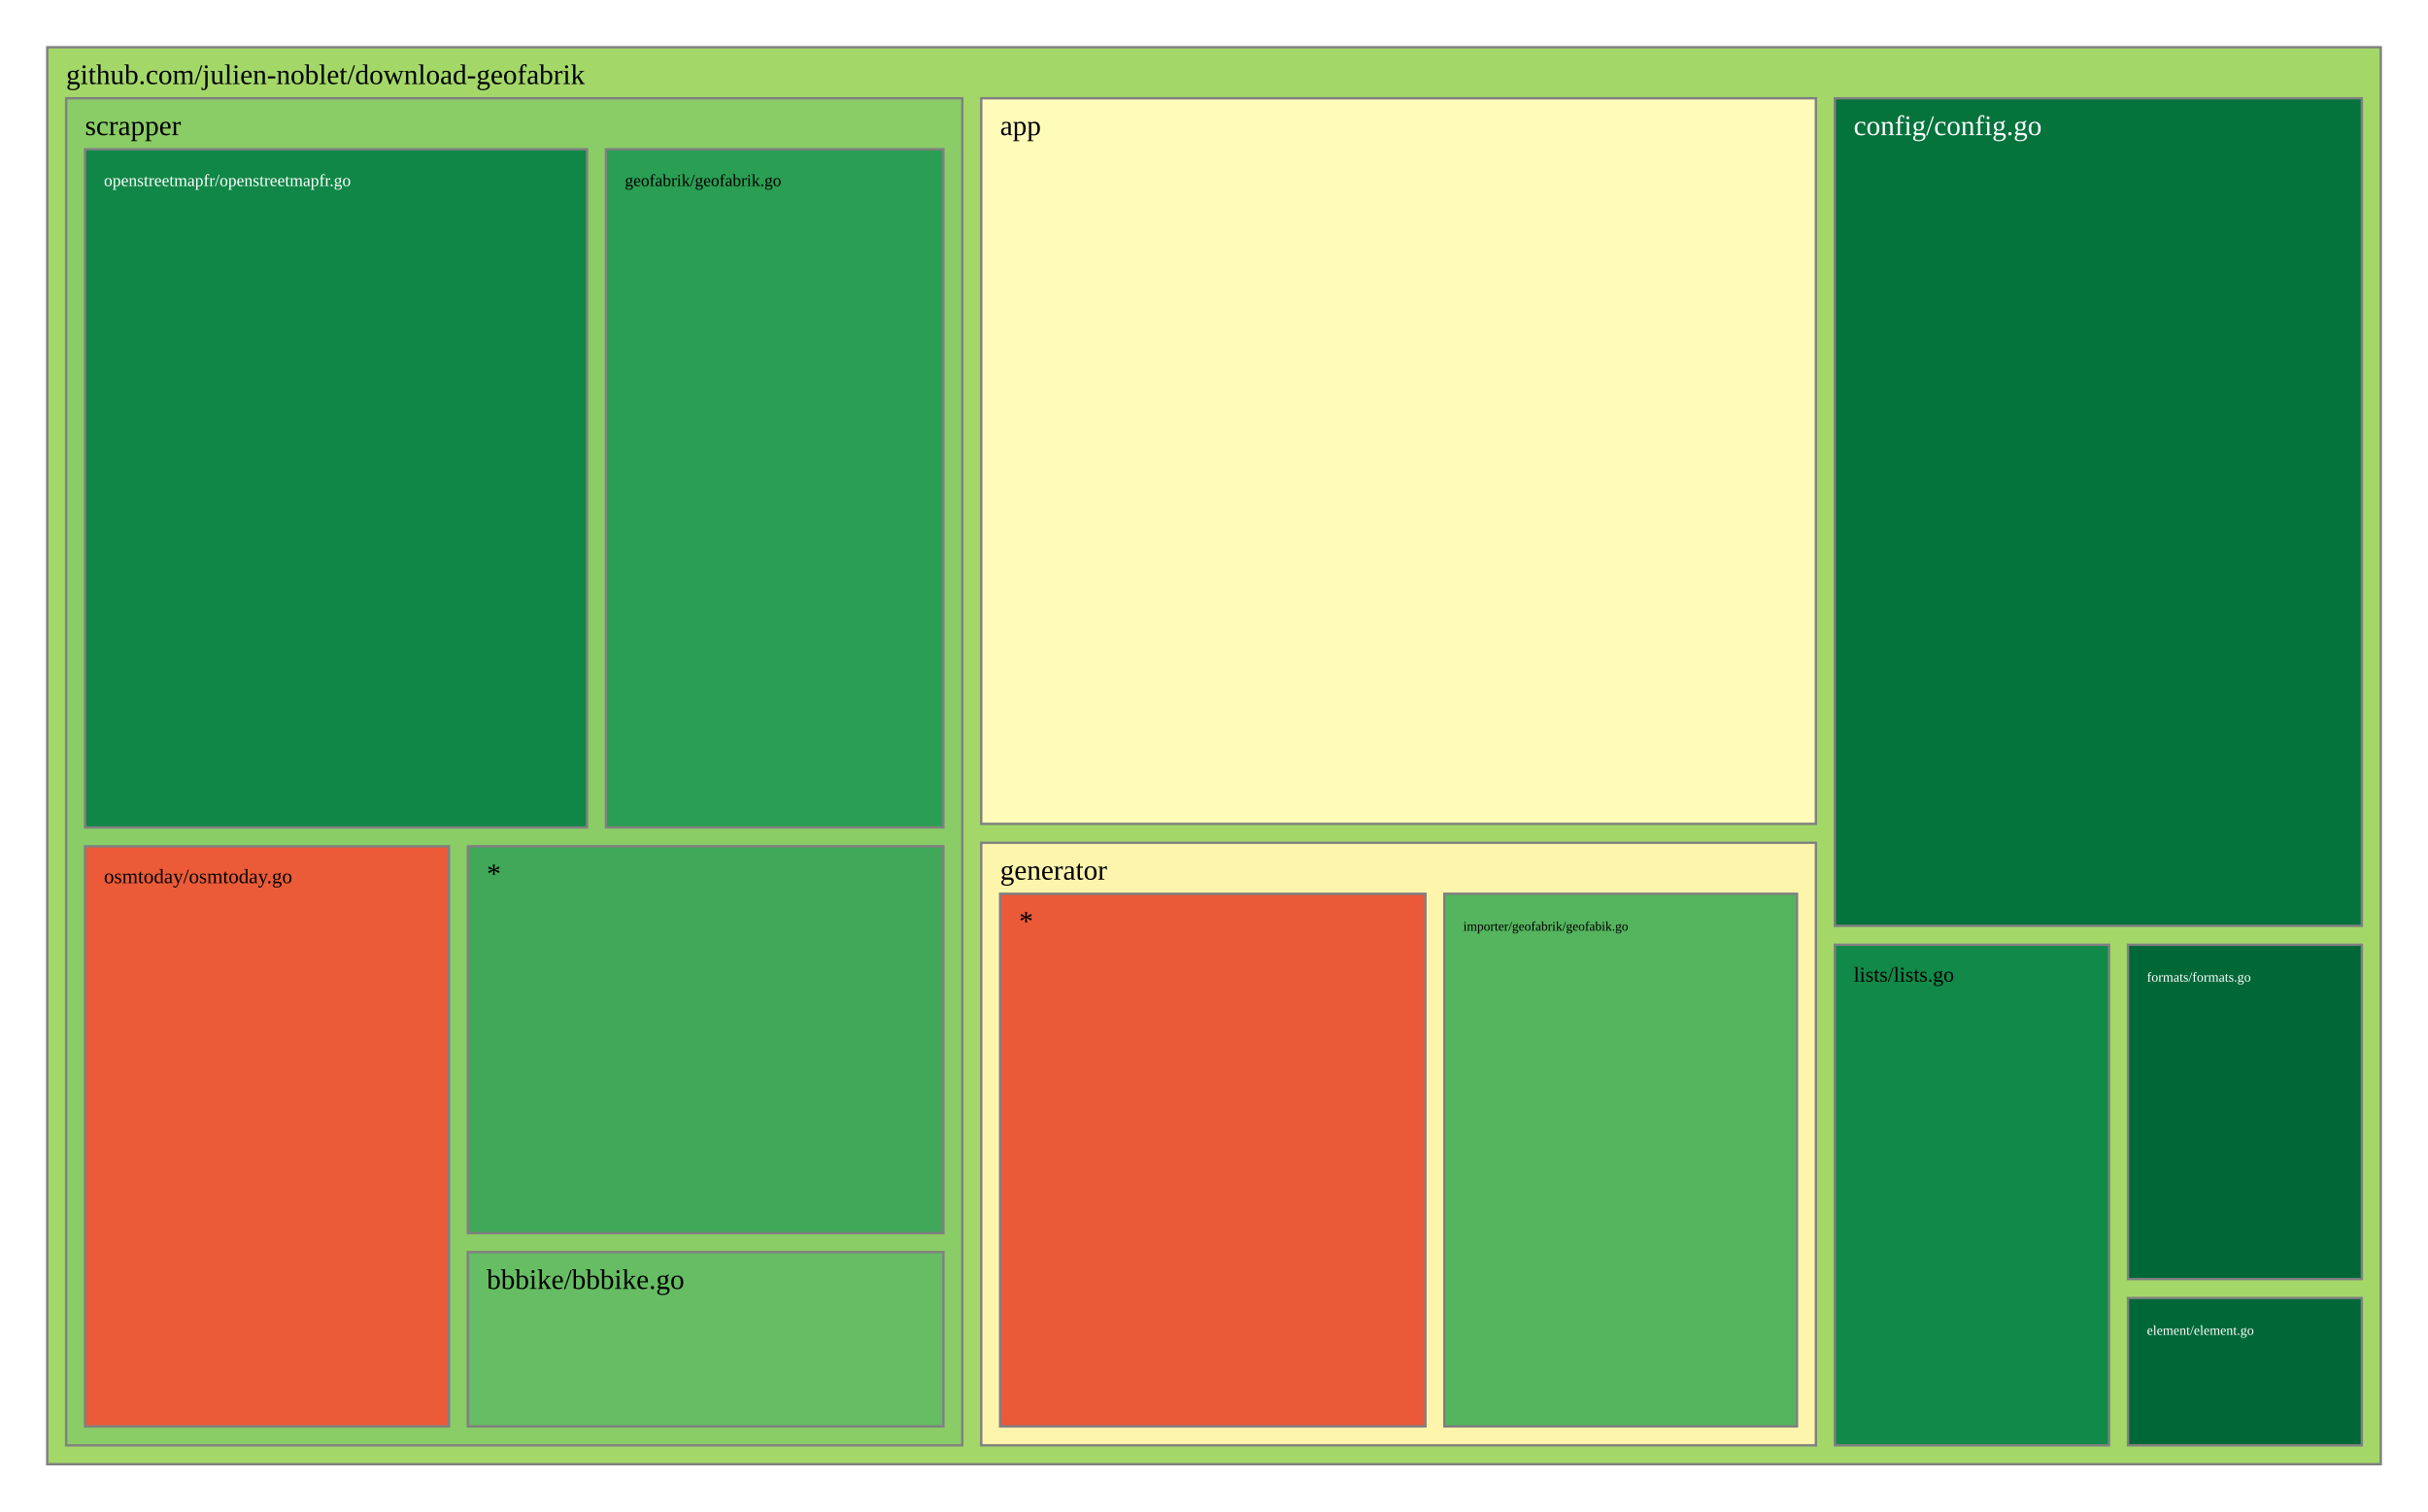
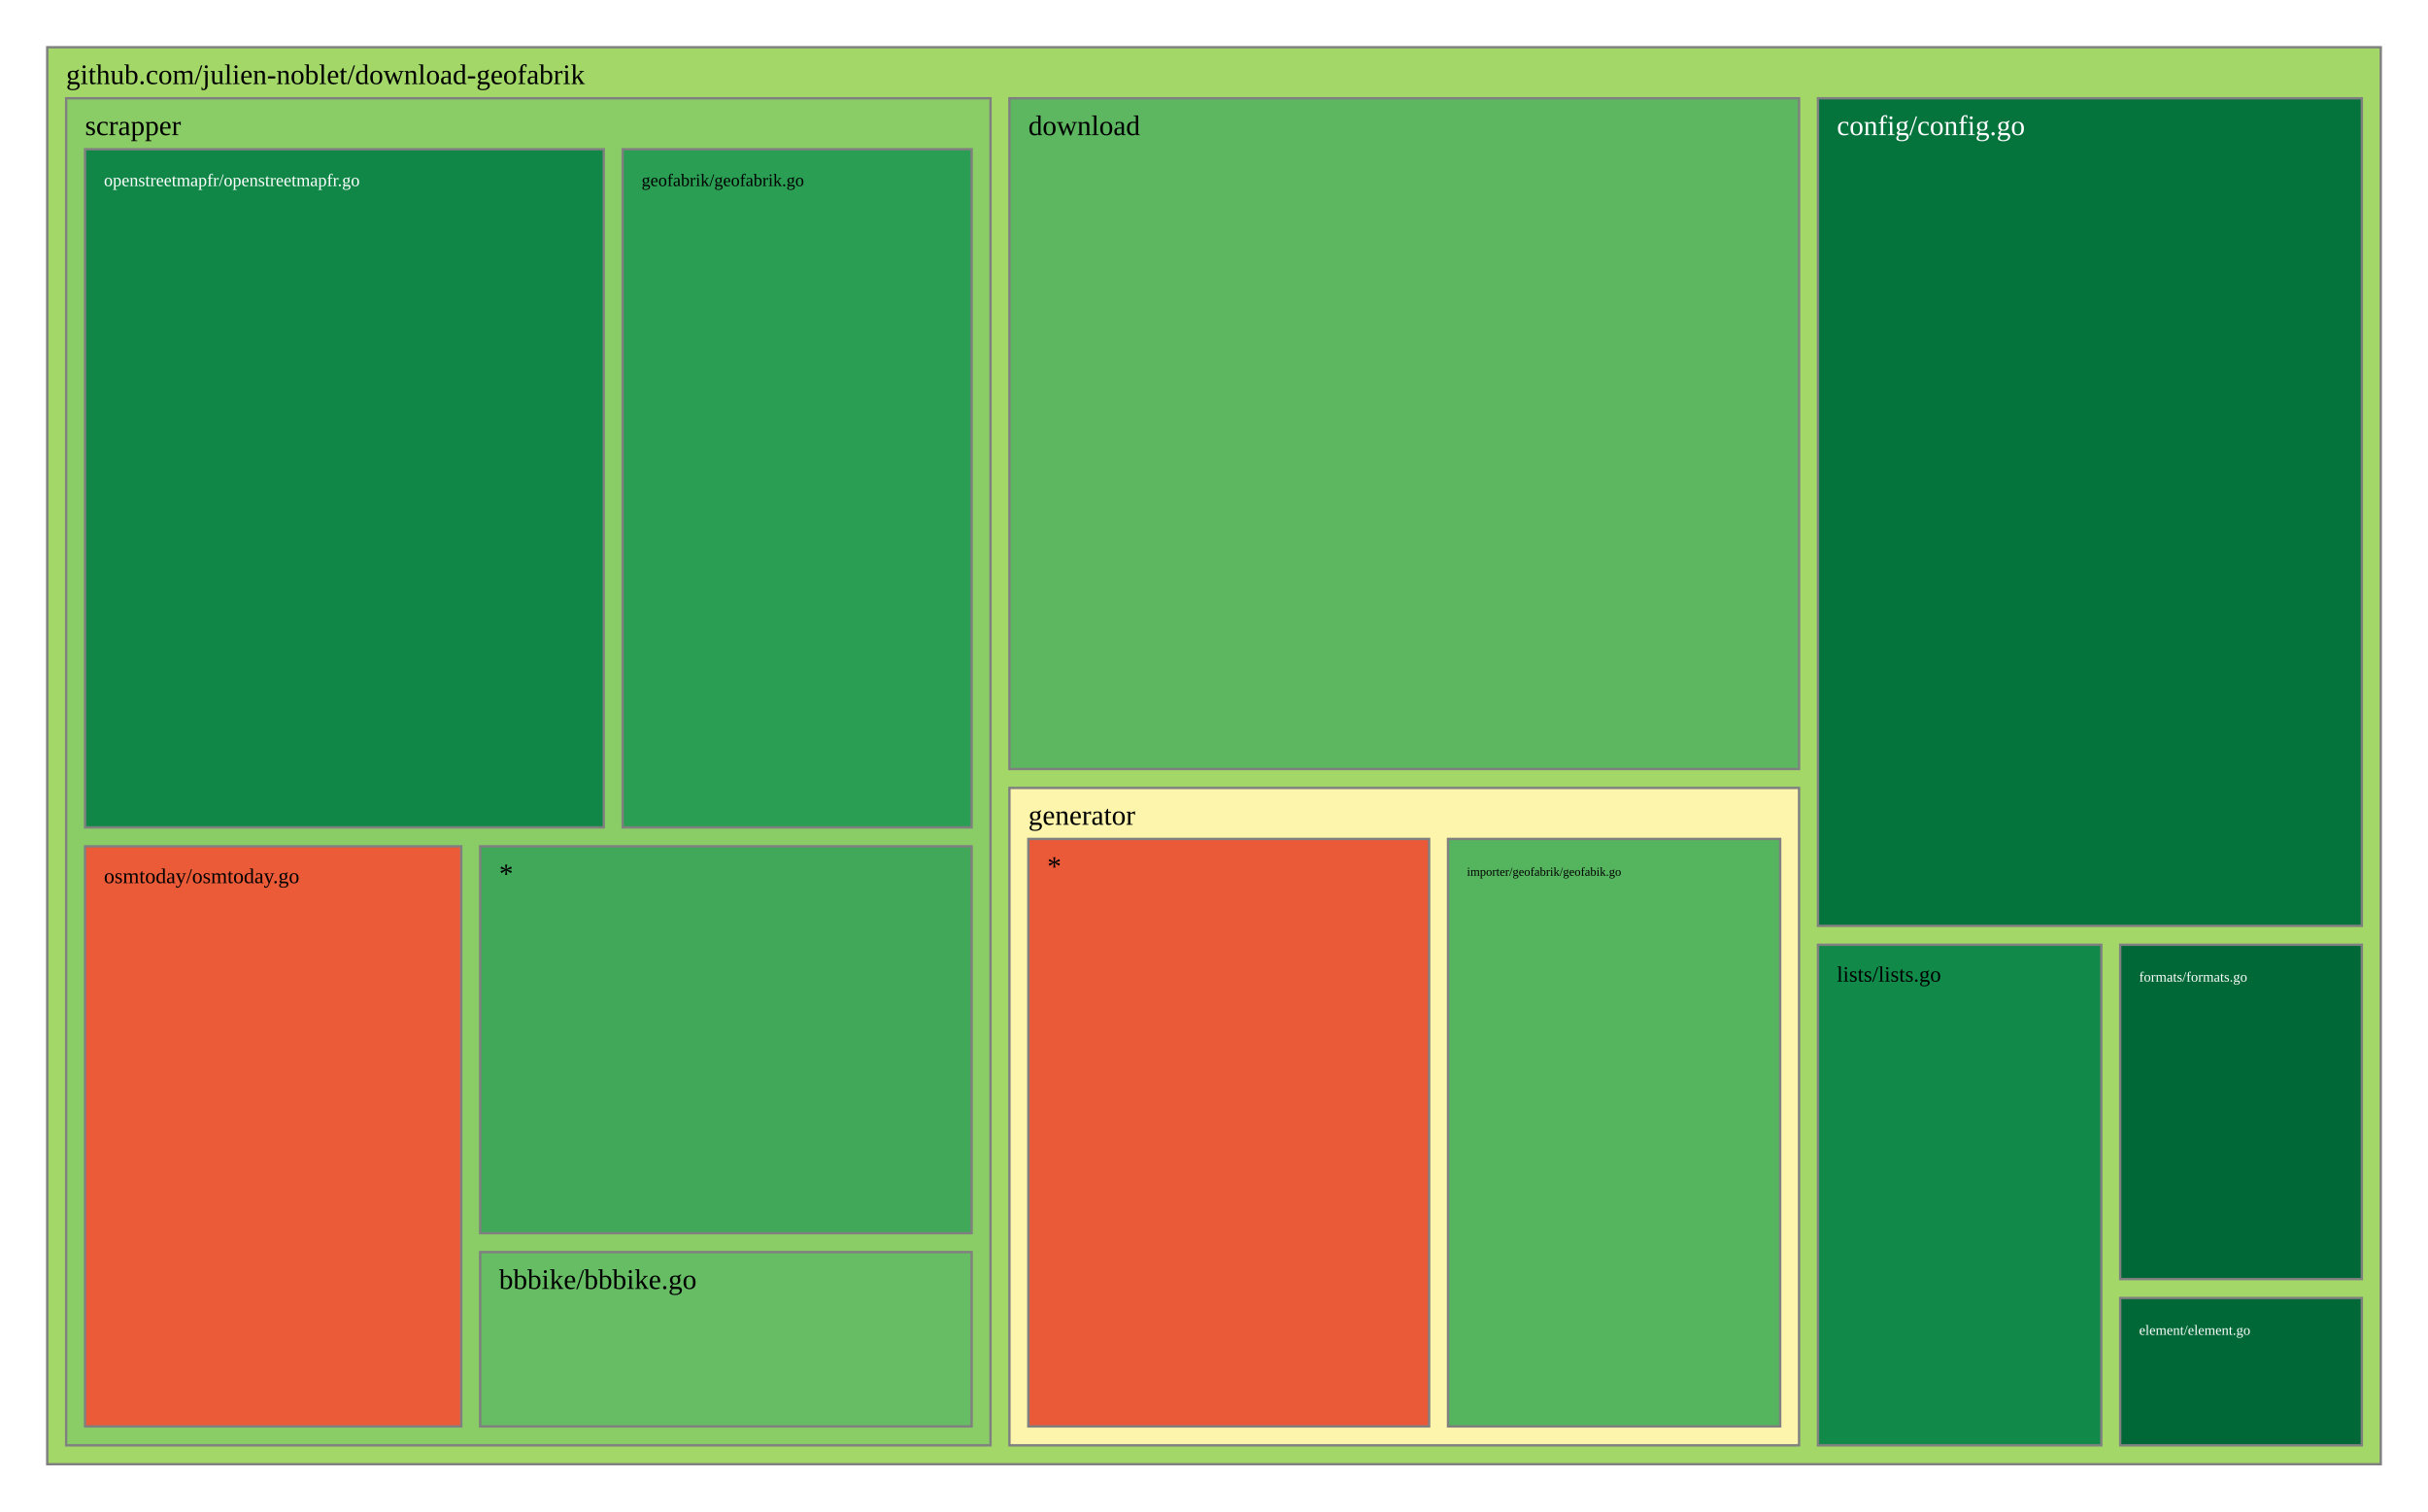
<svg xmlns="http://www.w3.org/2000/svg" viewBox="0 0 1028 640" style="background: white none repeat scroll 0% 0%;">
  <g>
    <rect x="20" y="20" width="988" height="600" style="fill: rgb(163, 216, 105);opacity:1;fill-opacity:1.00;stroke:rgb(128,128,128);stroke-width:1px;stroke-opacity:1.00;" />
    <text data-notex="1" text-anchor="start" transform="translate(28,35.6) scale(1)" style="font-family: Open Sans, verdana, arial, sans-serif !important; font-size: 12px; fill: rgb(0, 0, 0); fill-opacity: 1.00; white-space: pre;" data-math="N">github.com/julien-noblet/download-geofabrik</text>
  </g>
  <g>
-     <rect x="415.442" y="41.6" width="353.395" height="307.254" style="fill: rgb(255, 252, 185);opacity:1;fill-opacity:1.00;stroke:rgb(128,128,128);stroke-width:1px;stroke-opacity:1.00;" />
-     <text data-notex="1" text-anchor="start" transform="translate(423.4419,57.2) scale(1)" style="font-family: Open Sans, verdana, arial, sans-serif !important; font-size: 12px; fill: rgb(0, 0, 0); fill-opacity: 1.00; white-space: pre;" data-math="N">app</text>
+     <rect x="769.712" y="41.6" width="230.288" height="350.445" style="fill: rgb(4, 115, 60);opacity:1;fill-opacity:1.00;stroke:rgb(128,128,128);stroke-width:1px;stroke-opacity:1.00;" />
+     <text data-notex="1" text-anchor="start" transform="translate(777.7123,57.2) scale(1)" style="font-family: Open Sans, verdana, arial, sans-serif !important; font-size: 12px; fill: rgb(255, 255, 255); fill-opacity: 1.00; white-space: pre;" data-math="N">config/config.go</text>
  </g>
  <g>
-     <rect x="776.837" y="41.6" width="223.163" height="350.445" style="fill: rgb(4, 115, 60);opacity:1;fill-opacity:1.00;stroke:rgb(128,128,128);stroke-width:1px;stroke-opacity:1.00;" />
-     <text data-notex="1" text-anchor="start" transform="translate(784.8372,57.2) scale(1)" style="font-family: Open Sans, verdana, arial, sans-serif !important; font-size: 12px; fill: rgb(255, 255, 255); fill-opacity: 1.00; white-space: pre;" data-math="N">config/config.go</text>
+     <rect x="427.384" y="41.6" width="334.329" height="284.035" style="fill: rgb(92, 183, 96);opacity:1;fill-opacity:1.00;stroke:rgb(128,128,128);stroke-width:1px;stroke-opacity:1.00;" />
+     <text data-notex="1" text-anchor="start" transform="translate(435.3836,57.2) scale(1)" style="font-family: Open Sans, verdana, arial, sans-serif !important; font-size: 12px; fill: rgb(0, 0, 0); fill-opacity: 1.00; white-space: pre;" data-math="N">download</text>
  </g>
  <g>
-     <rect x="900.98" y="549.614" width="99.02" height="62.386" style="fill: rgb(0, 104, 55);opacity:1;fill-opacity:1.00;stroke:rgb(128,128,128);stroke-width:1px;stroke-opacity:1.00;" />
-     <text data-notex="1" text-anchor="start" transform="translate(908.9802,565.2144) scale(0.480439)" style="font-family: Open Sans, verdana, arial, sans-serif !important; font-size: 12px; fill: rgb(255, 255, 255); fill-opacity: 1.00; white-space: pre;" data-math="N">element/element.go</text>
+     <rect x="897.682" y="549.614" width="102.318" height="62.386" style="fill: rgb(0, 104, 55);opacity:1;fill-opacity:1.00;stroke:rgb(128,128,128);stroke-width:1px;stroke-opacity:1.00;" />
+     <text data-notex="1" text-anchor="start" transform="translate(905.6816,565.2144) scale(0.499528)" style="font-family: Open Sans, verdana, arial, sans-serif !important; font-size: 12px; fill: rgb(255, 255, 255); fill-opacity: 1.00; white-space: pre;" data-math="N">element/element.go</text>
  </g>
  <g>
-     <rect x="900.98" y="400.045" width="99.02" height="141.569" style="fill: rgb(0, 104, 55);opacity:1;fill-opacity:1.00;stroke:rgb(128,128,128);stroke-width:1px;stroke-opacity:1.00;" />
-     <text data-notex="1" text-anchor="start" transform="translate(908.9802,415.6451) scale(0.480439)" style="font-family: Open Sans, verdana, arial, sans-serif !important; font-size: 12px; fill: rgb(255, 255, 255); fill-opacity: 1.00; white-space: pre;" data-math="N">formats/formats.go</text>
+     <rect x="897.682" y="400.045" width="102.318" height="141.569" style="fill: rgb(0, 104, 55);opacity:1;fill-opacity:1.00;stroke:rgb(128,128,128);stroke-width:1px;stroke-opacity:1.00;" />
+     <text data-notex="1" text-anchor="start" transform="translate(905.6816,415.6451) scale(0.499528)" style="font-family: Open Sans, verdana, arial, sans-serif !important; font-size: 12px; fill: rgb(255, 255, 255); fill-opacity: 1.00; white-space: pre;" data-math="N">formats/formats.go</text>
  </g>
  <g>
-     <rect x="415.442" y="356.854" width="353.395" height="255.146" style="fill: rgb(254, 245, 173);opacity:1;fill-opacity:1.00;stroke:rgb(128,128,128);stroke-width:1px;stroke-opacity:1.00;" />
-     <text data-notex="1" text-anchor="start" transform="translate(423.4419,372.4541) scale(1)" style="font-family: Open Sans, verdana, arial, sans-serif !important; font-size: 12px; fill: rgb(0, 0, 0); fill-opacity: 1.00; white-space: pre;" data-math="N">generator</text>
+     <rect x="427.384" y="333.635" width="334.329" height="278.365" style="fill: rgb(254, 245, 173);opacity:1;fill-opacity:1.00;stroke:rgb(128,128,128);stroke-width:1px;stroke-opacity:1.00;" />
+     <text data-notex="1" text-anchor="start" transform="translate(435.3836,349.2353) scale(1)" style="font-family: Open Sans, verdana, arial, sans-serif !important; font-size: 12px; fill: rgb(0, 0, 0); fill-opacity: 1.00; white-space: pre;" data-math="N">generator</text>
  </g>
  <g>
-     <rect x="776.837" y="400.045" width="116.143" height="211.955" style="fill: rgb(17, 137, 72);opacity:1;fill-opacity:1.00;stroke:rgb(128,128,128);stroke-width:1px;stroke-opacity:1.00;" />
-     <text data-notex="1" text-anchor="start" transform="translate(784.8372,415.6451) scale(0.745111)" style="font-family: Open Sans, verdana, arial, sans-serif !important; font-size: 12px; fill: rgb(0, 0, 0); fill-opacity: 1.00; white-space: pre;" data-math="N">lists/lists.go</text>
+     <rect x="769.712" y="400.045" width="119.969" height="211.955" style="fill: rgb(17, 137, 72);opacity:1;fill-opacity:1.00;stroke:rgb(128,128,128);stroke-width:1px;stroke-opacity:1.00;" />
+     <text data-notex="1" text-anchor="start" transform="translate(777.7123,415.6451) scale(0.773581)" style="font-family: Open Sans, verdana, arial, sans-serif !important; font-size: 12px; fill: rgb(0, 0, 0); fill-opacity: 1.00; white-space: pre;" data-math="N">lists/lists.go</text>
  </g>
  <g>
-     <rect x="28" y="41.6" width="379.442" height="570.4" style="fill: rgb(138, 205, 102);opacity:1;fill-opacity:1.00;stroke:rgb(128,128,128);stroke-width:1px;stroke-opacity:1.00;" />
+     <rect x="28" y="41.6" width="391.384" height="570.4" style="fill: rgb(138, 205, 102);opacity:1;fill-opacity:1.00;stroke:rgb(128,128,128);stroke-width:1px;stroke-opacity:1.00;" />
    <text data-notex="1" text-anchor="start" transform="translate(36,57.2) scale(1)" style="font-family: Open Sans, verdana, arial, sans-serif !important; font-size: 12px; fill: rgb(0, 0, 0); fill-opacity: 1.00; white-space: pre;" data-math="N">scrapper</text>
  </g>
  <g>
-     <rect x="611.528" y="378.454" width="149.309" height="225.546" style="fill: rgb(85, 180, 94);opacity:1;fill-opacity:1.00;stroke:rgb(128,128,128);stroke-width:1px;stroke-opacity:1.00;" />
-     <text data-notex="1" text-anchor="start" transform="translate(619.5284,394.0541) scale(0.462878)" style="font-family: Open Sans, verdana, arial, sans-serif !important; font-size: 12px; fill: rgb(0, 0, 0); fill-opacity: 1.00; white-space: pre;" data-math="N">importer/geofabrik/geofabik.go</text>
+     <rect x="613.087" y="355.235" width="140.625" height="248.765" style="fill: rgb(85, 180, 94);opacity:1;fill-opacity:1.00;stroke:rgb(128,128,128);stroke-width:1px;stroke-opacity:1.00;" />
+     <text data-notex="1" text-anchor="start" transform="translate(621.0873,370.8353) scale(0.432726)" style="font-family: Open Sans, verdana, arial, sans-serif !important; font-size: 12px; fill: rgb(0, 0, 0); fill-opacity: 1.00; white-space: pre;" data-math="N">importer/geofabrik/geofabik.go</text>
  </g>
  <g>
-     <rect x="423.442" y="378.454" width="180.087" height="225.546" style="fill: rgb(234, 89, 56);opacity:1;fill-opacity:1.00;stroke:rgb(128,128,128);stroke-width:1px;stroke-opacity:1.00;" />
-     <text data-notex="1" text-anchor="start" transform="translate(431.4419,394.0541) scale(1)" style="font-family: Open Sans, verdana, arial, sans-serif !important; font-size: 12px; fill: rgb(0, 0, 0); fill-opacity: 1.00; white-space: pre;" data-math="N">*</text>
+     <rect x="435.384" y="355.235" width="169.704" height="248.765" style="fill: rgb(234, 89, 56);opacity:1;fill-opacity:1.00;stroke:rgb(128,128,128);stroke-width:1px;stroke-opacity:1.00;" />
+     <text data-notex="1" text-anchor="start" transform="translate(443.3836,370.8353) scale(1)" style="font-family: Open Sans, verdana, arial, sans-serif !important; font-size: 12px; fill: rgb(0, 0, 0); fill-opacity: 1.00; white-space: pre;" data-math="N">*</text>
  </g>
  <g>
-     <rect x="198.084" y="530.178" width="201.358" height="73.822" style="fill: rgb(102, 189, 99);opacity:1;fill-opacity:1.00;stroke:rgb(128,128,128);stroke-width:1px;stroke-opacity:1.00;" />
-     <text data-notex="1" text-anchor="start" transform="translate(206.0837,545.7784) scale(1)" style="font-family: Open Sans, verdana, arial, sans-serif !important; font-size: 12px; fill: rgb(0, 0, 0); fill-opacity: 1.00; white-space: pre;" data-math="N">bbbike/bbbike.go</text>
+     <rect x="203.295" y="530.178" width="208.089" height="73.822" style="fill: rgb(102, 189, 99);opacity:1;fill-opacity:1.00;stroke:rgb(128,128,128);stroke-width:1px;stroke-opacity:1.00;" />
+     <text data-notex="1" text-anchor="start" transform="translate(211.2946,545.7784) scale(1)" style="font-family: Open Sans, verdana, arial, sans-serif !important; font-size: 12px; fill: rgb(0, 0, 0); fill-opacity: 1.00; white-space: pre;" data-math="N">bbbike/bbbike.go</text>
  </g>
  <g>
-     <rect x="256.544" y="63.2" width="142.898" height="287.153" style="fill: rgb(42, 158, 83);opacity:1;fill-opacity:1.00;stroke:rgb(128,128,128);stroke-width:1px;stroke-opacity:1.00;" />
-     <text data-notex="1" text-anchor="start" transform="translate(264.5436,78.8) scale(0.600844)" style="font-family: Open Sans, verdana, arial, sans-serif !important; font-size: 12px; fill: rgb(0, 0, 0); fill-opacity: 1.00; white-space: pre;" data-math="N">geofabrik/geofabrik.go</text>
+     <rect x="263.634" y="63.2" width="147.75" height="287.153" style="fill: rgb(42, 158, 83);opacity:1;fill-opacity:1.00;stroke:rgb(128,128,128);stroke-width:1px;stroke-opacity:1.00;" />
+     <text data-notex="1" text-anchor="start" transform="translate(271.634,78.8) scale(0.623814)" style="font-family: Open Sans, verdana, arial, sans-serif !important; font-size: 12px; fill: rgb(0, 0, 0); fill-opacity: 1.00; white-space: pre;" data-math="N">geofabrik/geofabrik.go</text>
  </g>
  <g>
-     <rect x="36" y="63.2" width="212.544" height="287.153" style="fill: rgb(16, 135, 71);opacity:1;fill-opacity:1.00;stroke:rgb(128,128,128);stroke-width:1px;stroke-opacity:1.00;" />
-     <text data-notex="1" text-anchor="start" transform="translate(44,78.8) scale(0.602156)" style="font-family: Open Sans, verdana, arial, sans-serif !important; font-size: 12px; fill: rgb(255, 255, 255); fill-opacity: 1.00; white-space: pre;" data-math="N">openstreetmapfr/openstreetmapfr.go</text>
+     <rect x="36" y="63.2" width="219.634" height="287.153" style="fill: rgb(16, 135, 71);opacity:1;fill-opacity:1.00;stroke:rgb(128,128,128);stroke-width:1px;stroke-opacity:1.00;" />
+     <text data-notex="1" text-anchor="start" transform="translate(44,78.8) scale(0.623879)" style="font-family: Open Sans, verdana, arial, sans-serif !important; font-size: 12px; fill: rgb(255, 255, 255); fill-opacity: 1.00; white-space: pre;" data-math="N">openstreetmapfr/openstreetmapfr.go</text>
  </g>
  <g>
-     <rect x="36" y="358.353" width="154.084" height="245.647" style="fill: rgb(235, 91, 56);opacity:1;fill-opacity:1.00;stroke:rgb(128,128,128);stroke-width:1px;stroke-opacity:1.00;" />
-     <text data-notex="1" text-anchor="start" transform="translate(44,373.9529) scale(0.719186)" style="font-family: Open Sans, verdana, arial, sans-serif !important; font-size: 12px; fill: rgb(0, 0, 0); fill-opacity: 1.00; white-space: pre;" data-math="N">osmtoday/osmtoday.go</text>
+     <rect x="36" y="358.353" width="159.295" height="245.647" style="fill: rgb(235, 91, 56);opacity:1;fill-opacity:1.00;stroke:rgb(128,128,128);stroke-width:1px;stroke-opacity:1.00;" />
+     <text data-notex="1" text-anchor="start" transform="translate(44,373.9529) scale(0.746326)" style="font-family: Open Sans, verdana, arial, sans-serif !important; font-size: 12px; fill: rgb(0, 0, 0); fill-opacity: 1.00; white-space: pre;" data-math="N">osmtoday/osmtoday.go</text>
  </g>
  <g>
-     <rect x="198.084" y="358.353" width="201.358" height="163.825" style="fill: rgb(64, 168, 88);opacity:1;fill-opacity:1.00;stroke:rgb(128,128,128);stroke-width:1px;stroke-opacity:1.00;" />
-     <text data-notex="1" text-anchor="start" transform="translate(206.0837,373.9529) scale(1)" style="font-family: Open Sans, verdana, arial, sans-serif !important; font-size: 12px; fill: rgb(0, 0, 0); fill-opacity: 1.00; white-space: pre;" data-math="N">*</text>
+     <rect x="203.295" y="358.353" width="208.089" height="163.825" style="fill: rgb(64, 168, 88);opacity:1;fill-opacity:1.00;stroke:rgb(128,128,128);stroke-width:1px;stroke-opacity:1.00;" />
+     <text data-notex="1" text-anchor="start" transform="translate(211.2946,373.9529) scale(1)" style="font-family: Open Sans, verdana, arial, sans-serif !important; font-size: 12px; fill: rgb(0, 0, 0); fill-opacity: 1.00; white-space: pre;" data-math="N">*</text>
  </g>
</svg>
